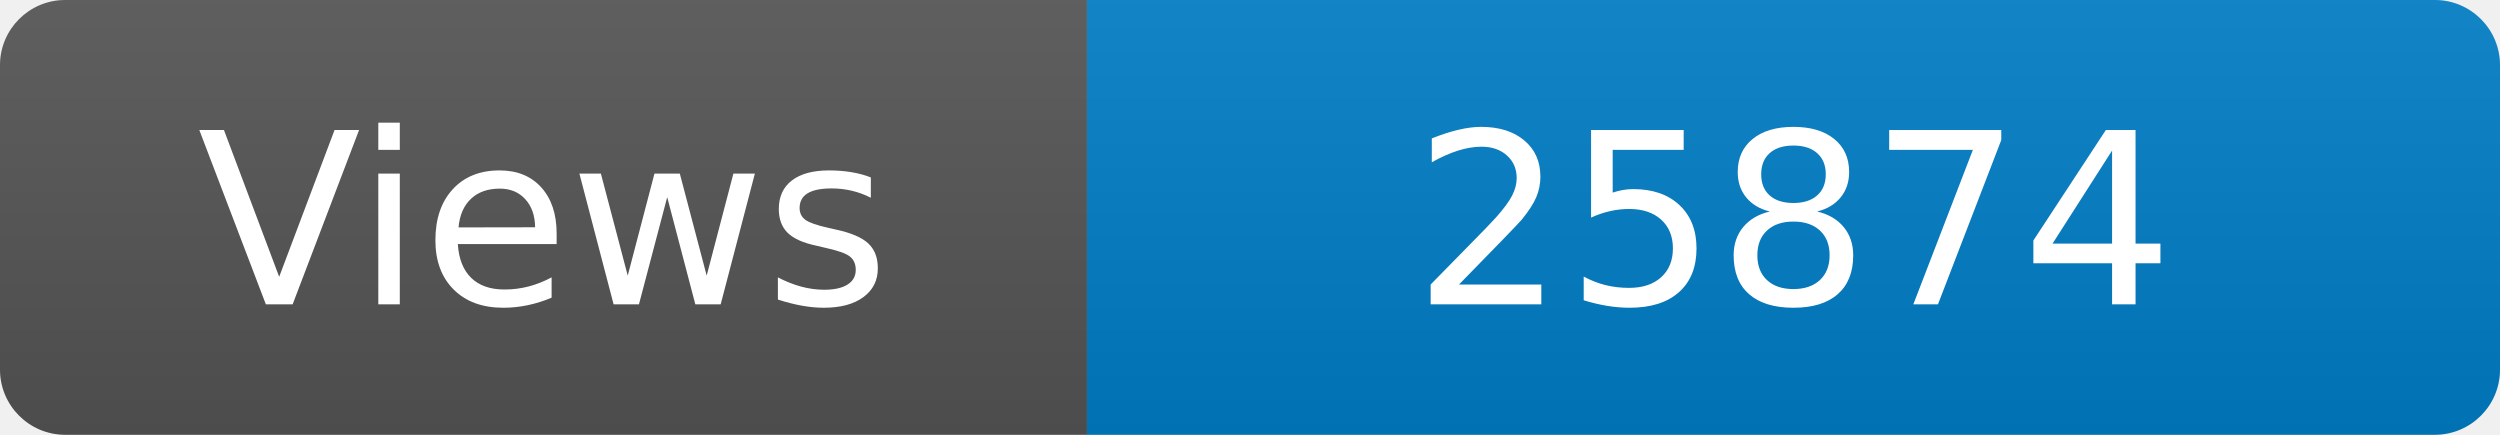
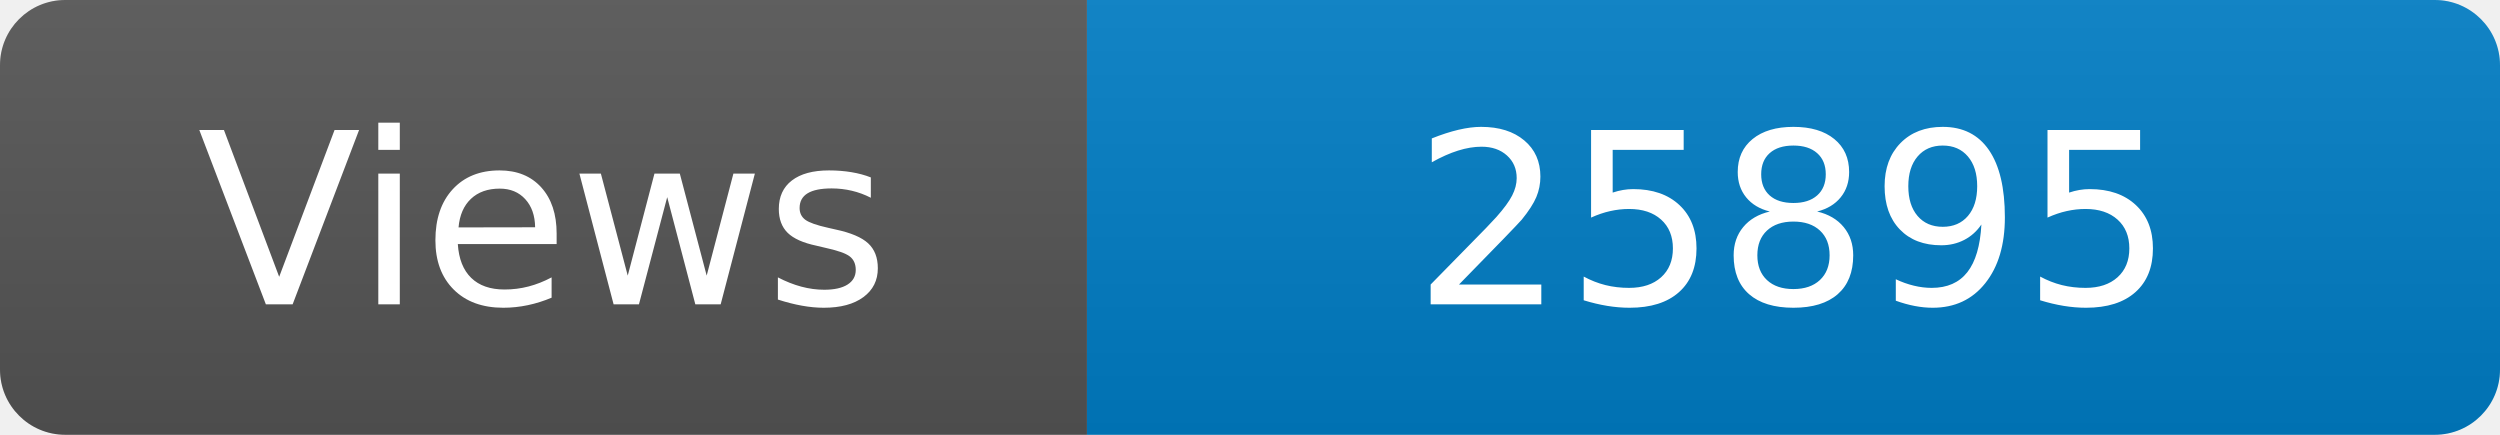
<svg xmlns="http://www.w3.org/2000/svg" width="115" height="20" role="img" aria-label="Maintained?: yes">
  <linearGradient id="s" x2="0" y2="100%">
    <stop offset="0" stop-color="#bbb" stop-opacity=".1" />
    <stop offset="1" stop-opacity=".1" />
  </linearGradient>
  <clipPath id="r">
    <rect width="115" height="20" rx="3" fill="#fff" />
  </clipPath>
  <g clip-path="url(#r)">
    <rect width="50" height="20" fill="#555" />
    <rect x="50" width="160" height="20" fill="#007ec6" />
    <rect width="115" height="20" fill="url(#s)" />
  </g>
  <g fill="#fff" text-anchor="middle" font-family="Verdana,Geneva,DejaVu Sans,sans-serif" font-size="110">
    <text x="250" y="140" transform="scale(.1)" fill="#fff">Views</text>
-     <text x="825" y="140" transform="scale(.1)" fill="#fff">25874</text>
+     <text x="825" y="140" transform="scale(.1)" fill="#fff">25895</text>
  </g>
</svg>
